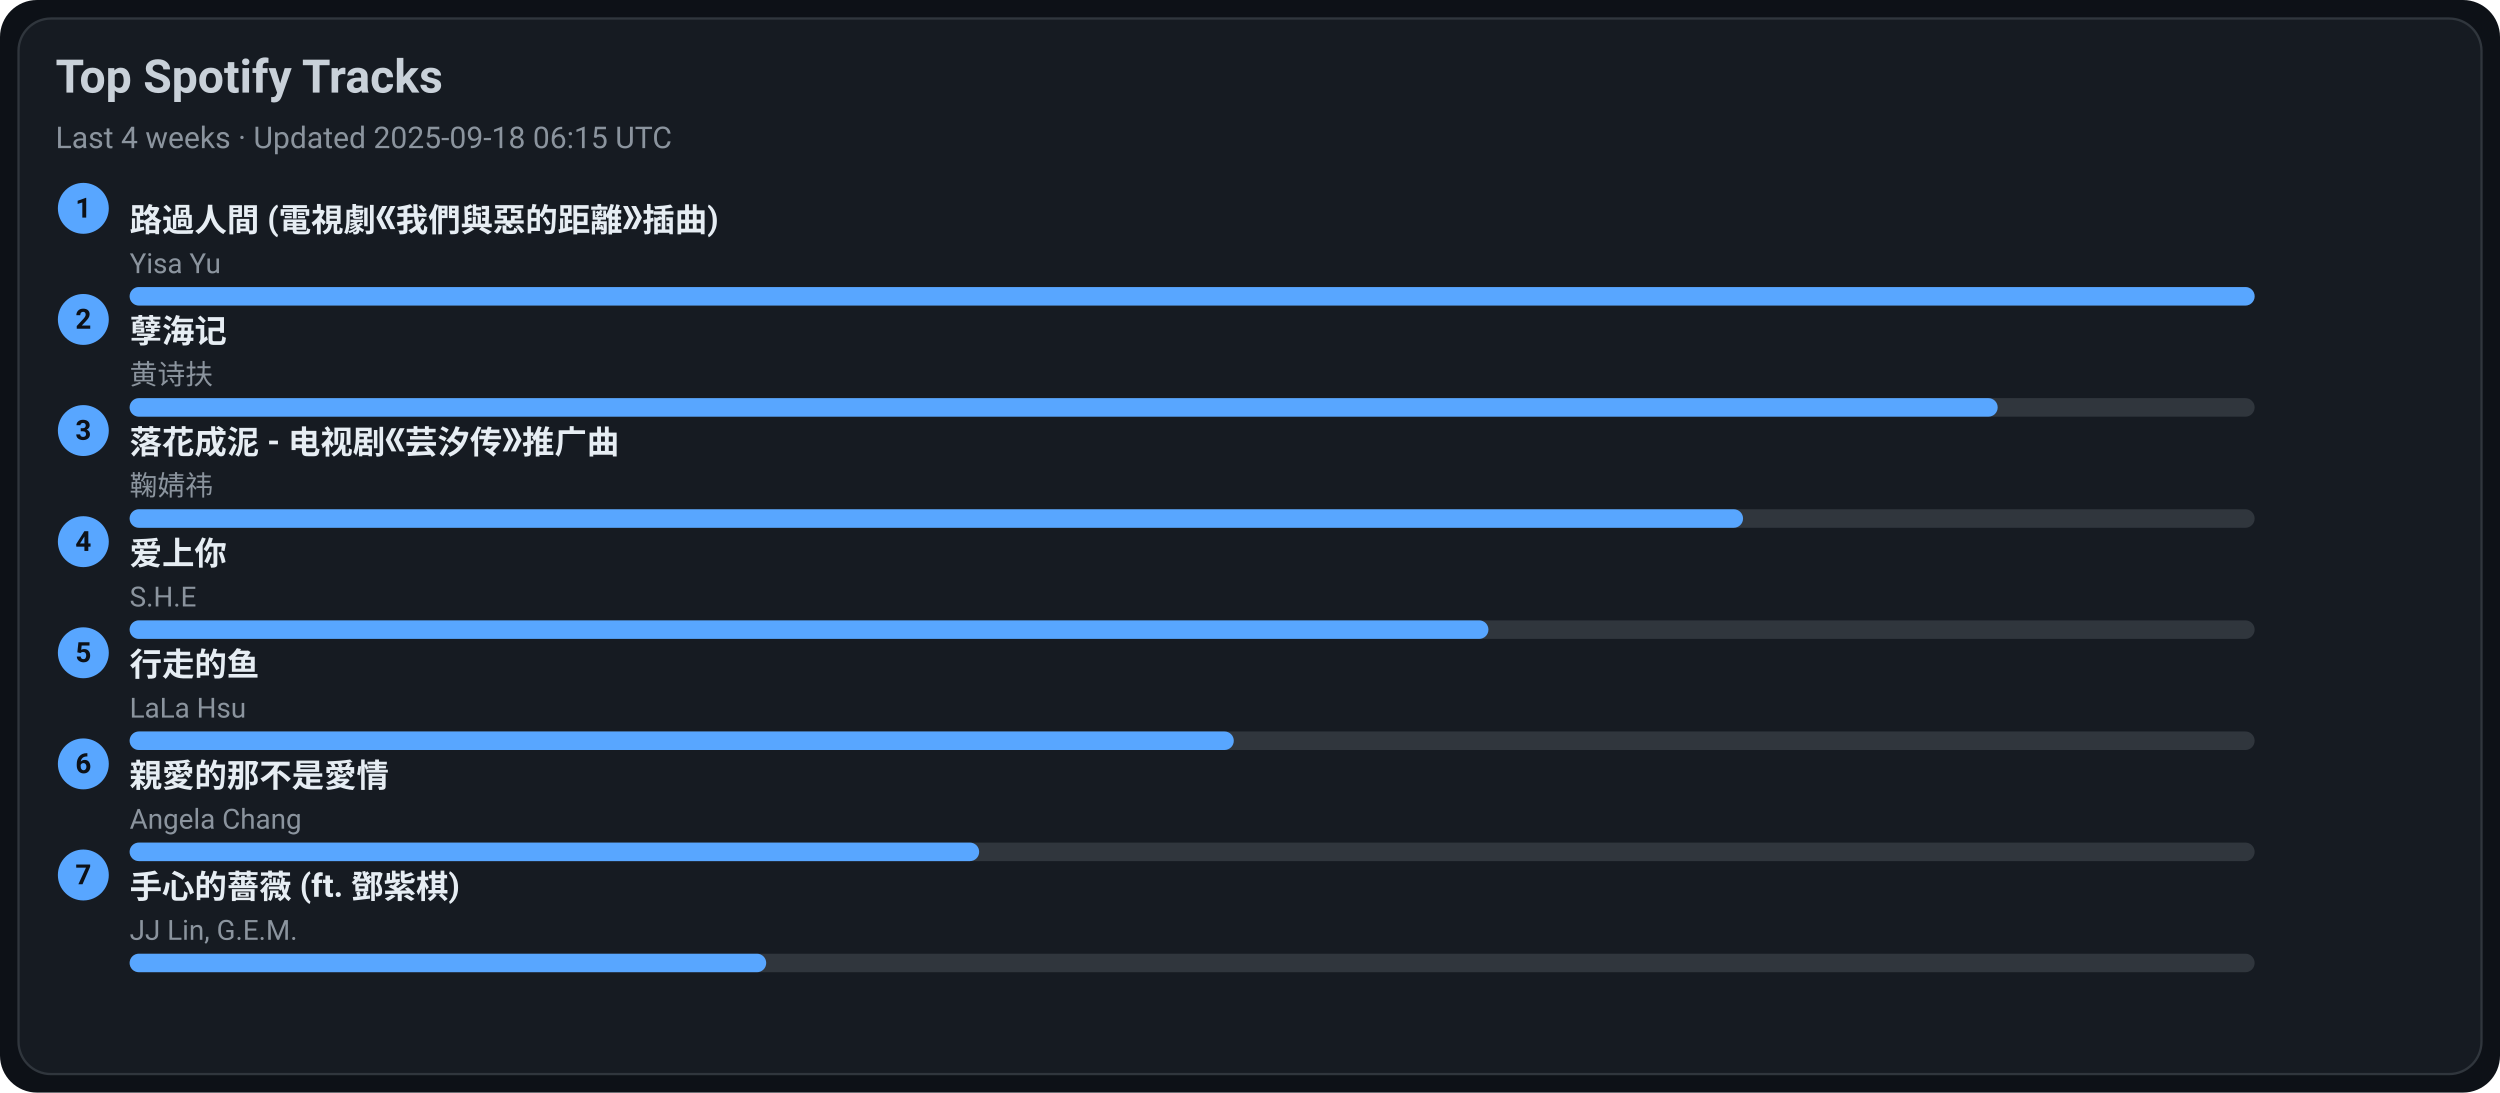
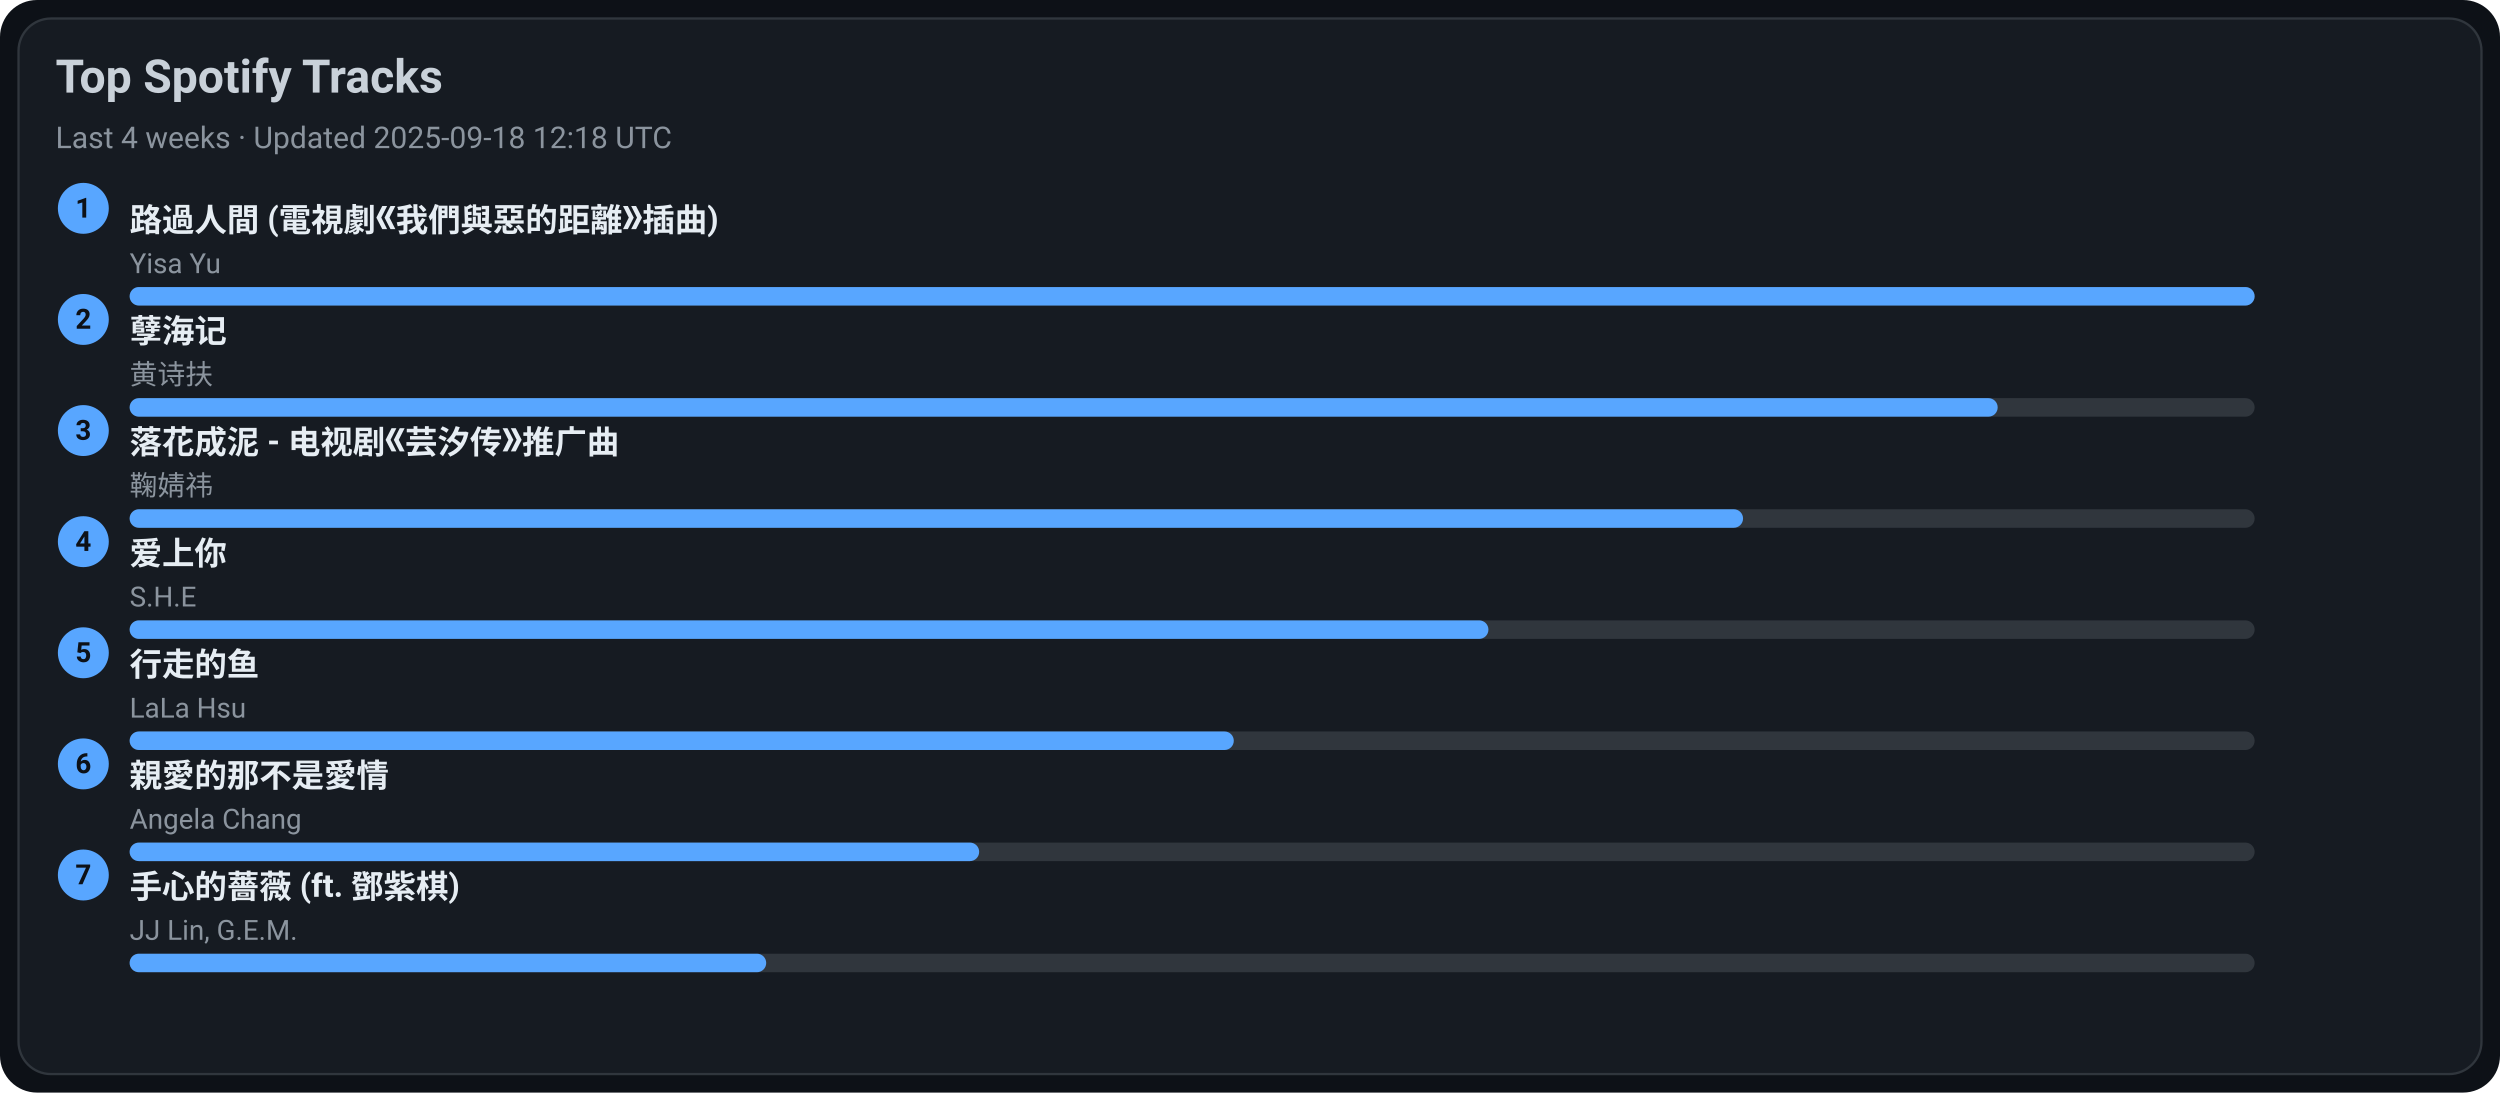
<svg xmlns="http://www.w3.org/2000/svg" width="1080" height="472" viewBox="0 0 1080 472">
  <style>text{font-family:-apple-system,BlinkMacSystemFont,Segoe UI,Roboto,Ubuntu,Helvetica Neue,Arial,Noto Sans,sans-serif}</style>
  <rect width="1080" height="472" rx="16" fill="#0d1117" />
  <rect x="8" y="8" width="1064" height="456" rx="14" fill="#161b22" stroke="#30363d" />
  <text x="24" y="40" font-size="20" fill="#c9d1d9" font-weight="600">Top Spotify Tracks</text>
-   <text x="24" y="64" font-size="13" fill="#8b949e">Last 4 weeks · Updated 2025-09-18 06:15 UTC</text>
+   <text x="24" y="64" font-size="13" fill="#8b949e">Last 4 weeks · Updated 2025-09-18 12:18 UTC</text>
  <circle cx="36" cy="90" r="11" fill="#58a6ff" />
  <text x="36" y="94" text-anchor="middle" font-size="12" fill="#0d1117" font-weight="700">1</text>
  <a href="https://open.spotify.com/track/1ZSleGniKMWNrWvK5cGALO" target="_blank" rel="noopener noreferrer">
    <text x="56" y="100" font-size="14" fill="#e6edf3" font-weight="600">路過人間 (電視劇《我們與惡的距離》插曲)</text>
  </a>
  <text x="56" y="118" font-size="12" fill="#8b949e">Yisa Yu</text>
  <rect x="56" y="124" width="918" height="8" rx="4" fill="#30363d" />
  <rect x="56" y="124" width="918" height="8" rx="4" fill="#58a6ff" />
  <circle cx="36" cy="138" r="11" fill="#58a6ff" />
  <text x="36" y="142" text-anchor="middle" font-size="12" fill="#0d1117" font-weight="700">2</text>
  <a href="https://open.spotify.com/track/3eIovUMhirNN6btJbpzNqD" target="_blank" rel="noopener noreferrer">
    <text x="56" y="148" font-size="14" fill="#e6edf3" font-weight="600">孽海记</text>
  </a>
  <text x="56" y="166" font-size="12" fill="#8b949e">黄诗扶</text>
  <rect x="56" y="172" width="918" height="8" rx="4" fill="#30363d" />
  <rect x="56" y="172" width="807" height="8" rx="4" fill="#58a6ff" />
  <circle cx="36" cy="186" r="11" fill="#58a6ff" />
  <text x="36" y="190" text-anchor="middle" font-size="12" fill="#0d1117" font-weight="700">3</text>
  <a href="https://open.spotify.com/track/3kOZsJz3crGIWWHeoCNa0O" target="_blank" rel="noopener noreferrer">
    <text x="56" y="196" font-size="14" fill="#e6edf3" font-weight="600">落花成泥 - 电视剧《芸汐传》推广曲</text>
  </a>
  <text x="56" y="214" font-size="12" fill="#8b949e">鞠婧祎</text>
  <rect x="56" y="220" width="918" height="8" rx="4" fill="#30363d" />
  <rect x="56" y="220" width="697" height="8" rx="4" fill="#58a6ff" />
  <circle cx="36" cy="234" r="11" fill="#58a6ff" />
  <text x="36" y="238" text-anchor="middle" font-size="12" fill="#0d1117" font-weight="700">4</text>
  <a href="https://open.spotify.com/track/4hcNpo1rtbzyNswsM5byTf" target="_blank" rel="noopener noreferrer">
    <text x="56" y="244" font-size="14" fill="#e6edf3" font-weight="600">爱上你</text>
  </a>
  <text x="56" y="262" font-size="12" fill="#8b949e">S.H.E</text>
  <rect x="56" y="268" width="918" height="8" rx="4" fill="#30363d" />
  <rect x="56" y="268" width="587" height="8" rx="4" fill="#58a6ff" />
  <circle cx="36" cy="282" r="11" fill="#58a6ff" />
  <text x="36" y="286" text-anchor="middle" font-size="12" fill="#0d1117" font-weight="700">5</text>
  <a href="https://open.spotify.com/track/5tGyQ1cWTaHBfZSHWr8AZb" target="_blank" rel="noopener noreferrer">
    <text x="56" y="292" font-size="14" fill="#e6edf3" font-weight="600">行走的鱼</text>
  </a>
  <text x="56" y="310" font-size="12" fill="#8b949e">LaLa Hsu</text>
  <rect x="56" y="316" width="918" height="8" rx="4" fill="#30363d" />
  <rect x="56" y="316" width="477" height="8" rx="4" fill="#58a6ff" />
  <circle cx="36" cy="330" r="11" fill="#58a6ff" />
  <text x="36" y="334" text-anchor="middle" font-size="12" fill="#0d1117" font-weight="700">6</text>
  <a href="https://open.spotify.com/track/1MAv2SJPGVVDHyFlhflmYR" target="_blank" rel="noopener noreferrer">
    <text x="56" y="340" font-size="14" fill="#e6edf3" font-weight="600">親愛的那不是愛情</text>
  </a>
  <text x="56" y="358" font-size="12" fill="#8b949e">Angela Chang</text>
  <rect x="56" y="364" width="918" height="8" rx="4" fill="#30363d" />
  <rect x="56" y="364" width="367" height="8" rx="4" fill="#58a6ff" />
  <circle cx="36" cy="378" r="11" fill="#58a6ff" />
  <text x="36" y="382" text-anchor="middle" font-size="12" fill="#0d1117" font-weight="700">7</text>
  <a href="https://open.spotify.com/track/0w0u6SaUF3mtxMX0Dohnud" target="_blank" rel="noopener noreferrer">
    <text x="56" y="388" font-size="14" fill="#e6edf3" font-weight="600">手心的薔薇 (ft. 鄧紫棋)</text>
  </a>
  <text x="56" y="406" font-size="12" fill="#8b949e">JJ Lin, G.E.M.</text>
  <rect x="56" y="412" width="918" height="8" rx="4" fill="#30363d" />
  <rect x="56" y="412" width="275" height="8" rx="4" fill="#58a6ff" />
</svg>
